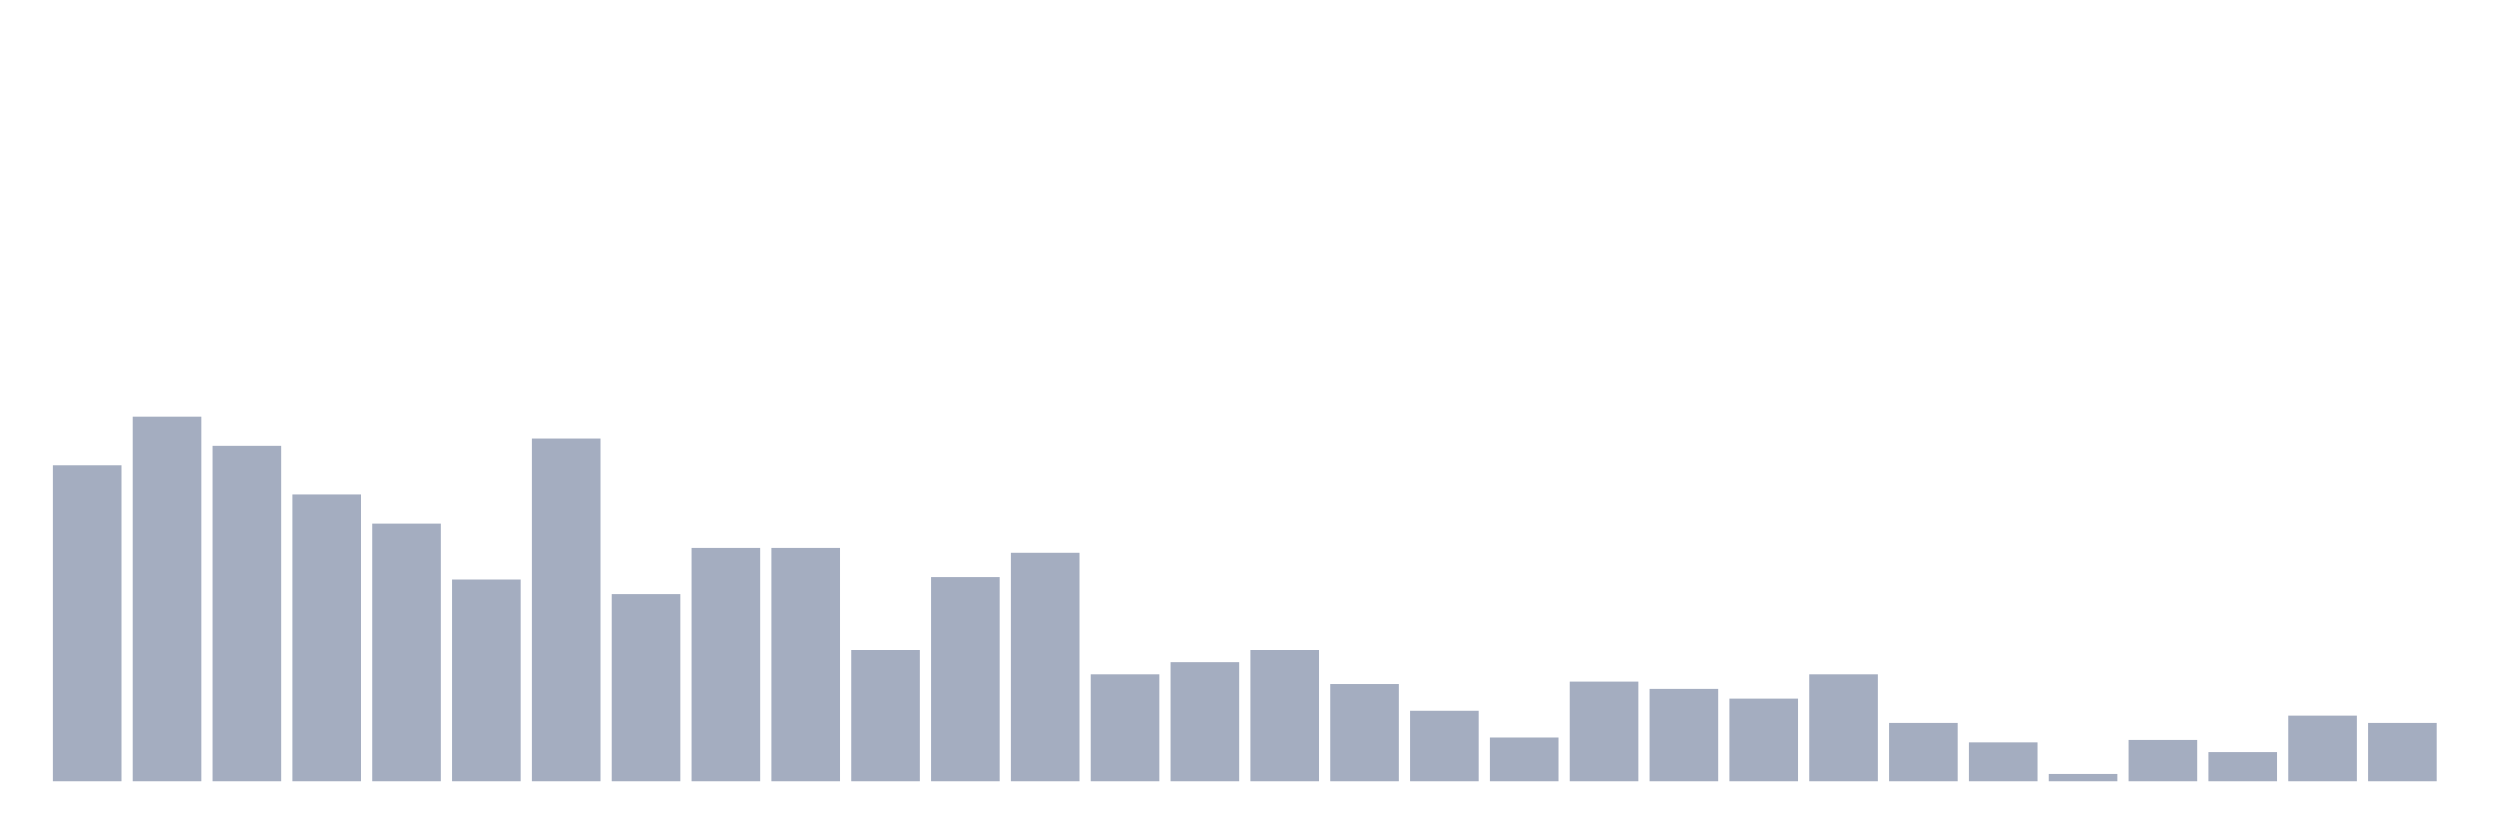
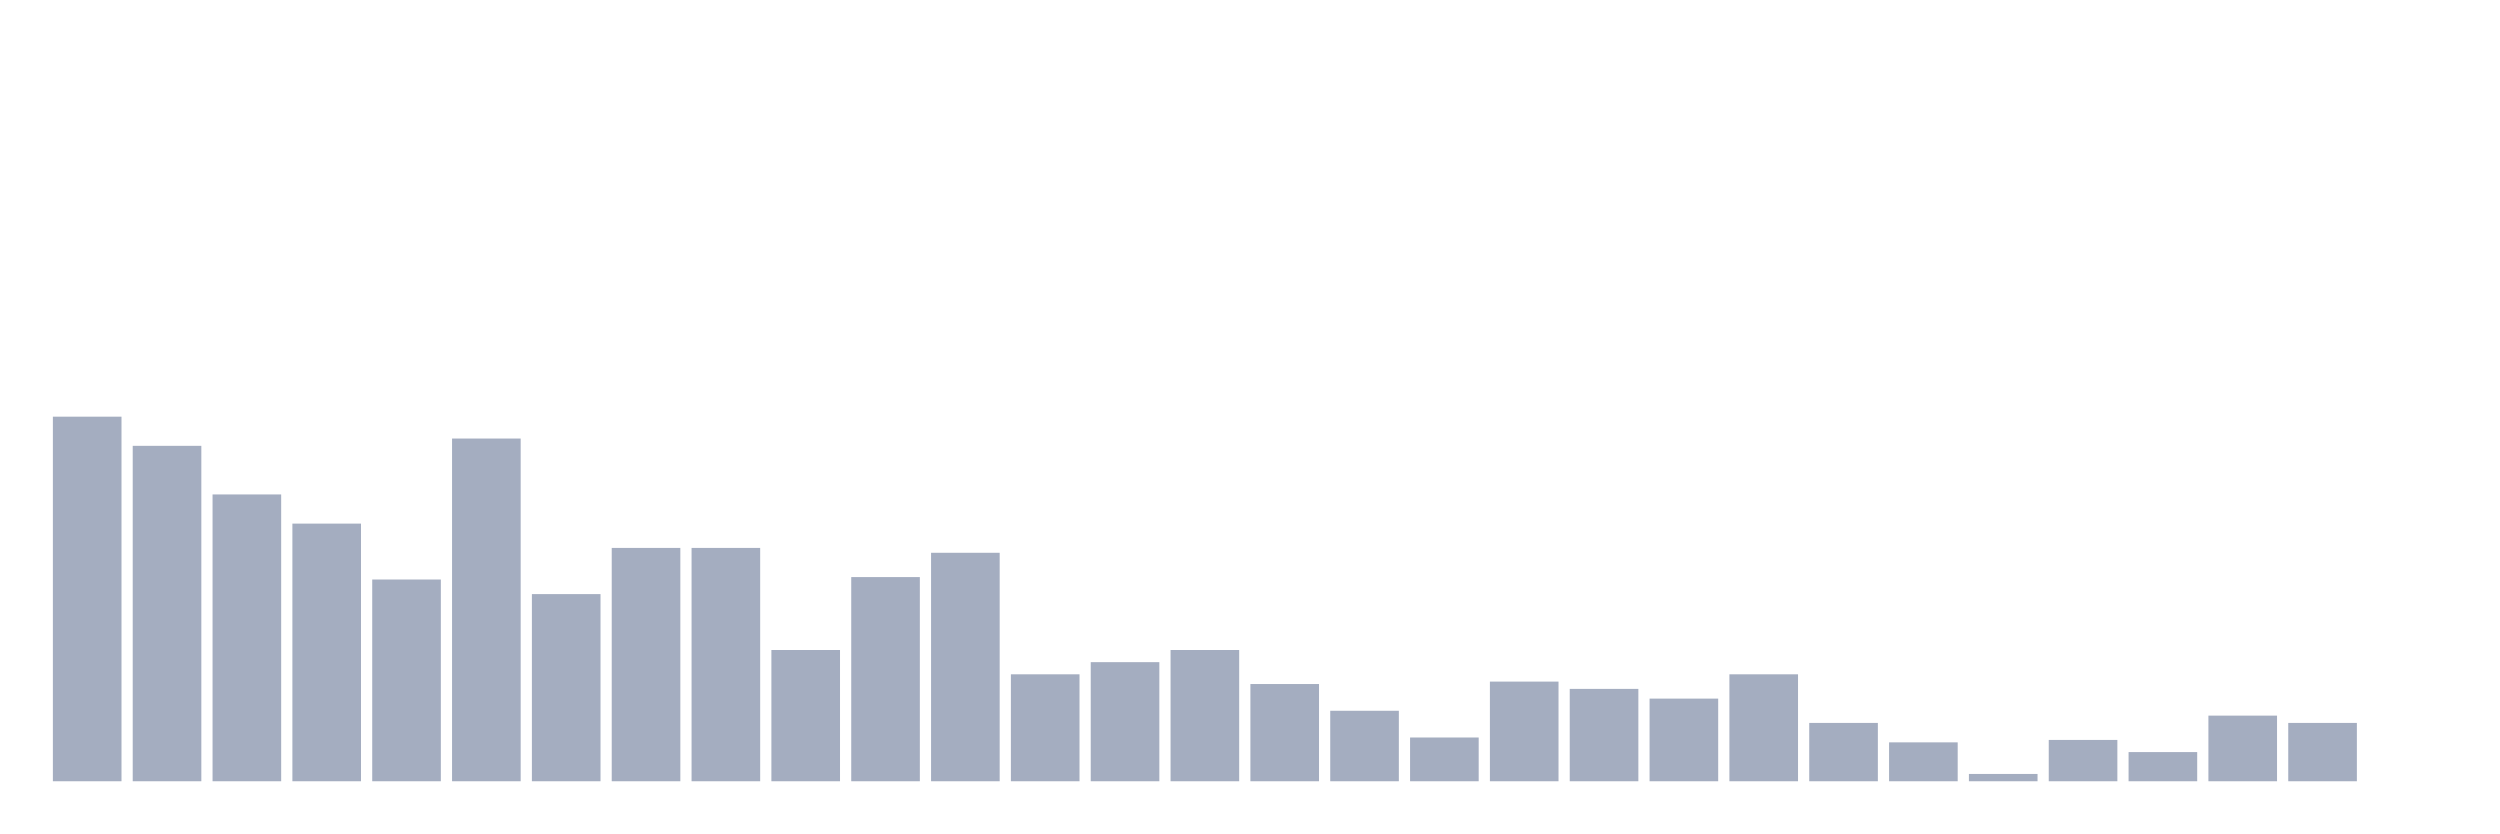
<svg xmlns="http://www.w3.org/2000/svg" viewBox="0 0 480 160">
  <g transform="translate(10,10)">
-     <rect class="bar" x="0.153" width="13.175" y="79.333" height="60.667" fill="rgb(164,173,192)" />
-     <rect class="bar" x="15.482" width="13.175" y="70" height="70" fill="rgb(164,173,192)" />
-     <rect class="bar" x="30.81" width="13.175" y="75.6" height="64.4" fill="rgb(164,173,192)" />
-     <rect class="bar" x="46.138" width="13.175" y="84.933" height="55.067" fill="rgb(164,173,192)" />
-     <rect class="bar" x="61.466" width="13.175" y="90.533" height="49.467" fill="rgb(164,173,192)" />
-     <rect class="bar" x="76.794" width="13.175" y="101.267" height="38.733" fill="rgb(164,173,192)" />
-     <rect class="bar" x="92.123" width="13.175" y="74.2" height="65.8" fill="rgb(164,173,192)" />
-     <rect class="bar" x="107.451" width="13.175" y="104.067" height="35.933" fill="rgb(164,173,192)" />
+     <rect class="bar" x="0.153" width="13.175" y="70" height="70" fill="rgb(164,173,192)" />
+     <rect class="bar" x="15.482" width="13.175" y="75.6" height="64.4" fill="rgb(164,173,192)" />
+     <rect class="bar" x="30.81" width="13.175" y="84.933" height="55.067" fill="rgb(164,173,192)" />
+     <rect class="bar" x="46.138" width="13.175" y="90.533" height="49.467" fill="rgb(164,173,192)" />
+     <rect class="bar" x="61.466" width="13.175" y="101.267" height="38.733" fill="rgb(164,173,192)" />
+     <rect class="bar" x="76.794" width="13.175" y="74.2" height="65.8" fill="rgb(164,173,192)" />
+     <rect class="bar" x="92.123" width="13.175" y="104.067" height="35.933" fill="rgb(164,173,192)" />
+     <rect class="bar" x="107.451" width="13.175" y="95.2" height="44.8" fill="rgb(164,173,192)" />
    <rect class="bar" x="122.779" width="13.175" y="95.2" height="44.8" fill="rgb(164,173,192)" />
-     <rect class="bar" x="138.107" width="13.175" y="95.2" height="44.8" fill="rgb(164,173,192)" />
-     <rect class="bar" x="153.436" width="13.175" y="114.8" height="25.2" fill="rgb(164,173,192)" />
-     <rect class="bar" x="168.764" width="13.175" y="100.8" height="39.2" fill="rgb(164,173,192)" />
-     <rect class="bar" x="184.092" width="13.175" y="96.133" height="43.867" fill="rgb(164,173,192)" />
-     <rect class="bar" x="199.42" width="13.175" y="119.467" height="20.533" fill="rgb(164,173,192)" />
-     <rect class="bar" x="214.748" width="13.175" y="117.133" height="22.867" fill="rgb(164,173,192)" />
-     <rect class="bar" x="230.077" width="13.175" y="114.8" height="25.2" fill="rgb(164,173,192)" />
-     <rect class="bar" x="245.405" width="13.175" y="121.333" height="18.667" fill="rgb(164,173,192)" />
-     <rect class="bar" x="260.733" width="13.175" y="126.467" height="13.533" fill="rgb(164,173,192)" />
-     <rect class="bar" x="276.061" width="13.175" y="131.6" height="8.4" fill="rgb(164,173,192)" />
-     <rect class="bar" x="291.39" width="13.175" y="120.867" height="19.133" fill="rgb(164,173,192)" />
-     <rect class="bar" x="306.718" width="13.175" y="122.267" height="17.733" fill="rgb(164,173,192)" />
-     <rect class="bar" x="322.046" width="13.175" y="124.133" height="15.867" fill="rgb(164,173,192)" />
-     <rect class="bar" x="337.374" width="13.175" y="119.467" height="20.533" fill="rgb(164,173,192)" />
-     <rect class="bar" x="352.702" width="13.175" y="128.8" height="11.2" fill="rgb(164,173,192)" />
-     <rect class="bar" x="368.031" width="13.175" y="132.533" height="7.467" fill="rgb(164,173,192)" />
-     <rect class="bar" x="383.359" width="13.175" y="138.6" height="1.4" fill="rgb(164,173,192)" />
-     <rect class="bar" x="398.687" width="13.175" y="132.067" height="7.933" fill="rgb(164,173,192)" />
-     <rect class="bar" x="414.015" width="13.175" y="134.4" height="5.6" fill="rgb(164,173,192)" />
-     <rect class="bar" x="429.344" width="13.175" y="127.4" height="12.6" fill="rgb(164,173,192)" />
-     <rect class="bar" x="444.672" width="13.175" y="128.8" height="11.2" fill="rgb(164,173,192)" />
+     <rect class="bar" x="138.107" width="13.175" y="114.8" height="25.2" fill="rgb(164,173,192)" />
+     <rect class="bar" x="153.436" width="13.175" y="100.8" height="39.2" fill="rgb(164,173,192)" />
+     <rect class="bar" x="168.764" width="13.175" y="96.133" height="43.867" fill="rgb(164,173,192)" />
+     <rect class="bar" x="184.092" width="13.175" y="119.467" height="20.533" fill="rgb(164,173,192)" />
+     <rect class="bar" x="199.42" width="13.175" y="117.133" height="22.867" fill="rgb(164,173,192)" />
+     <rect class="bar" x="214.748" width="13.175" y="114.8" height="25.2" fill="rgb(164,173,192)" />
+     <rect class="bar" x="230.077" width="13.175" y="121.333" height="18.667" fill="rgb(164,173,192)" />
+     <rect class="bar" x="245.405" width="13.175" y="126.467" height="13.533" fill="rgb(164,173,192)" />
+     <rect class="bar" x="260.733" width="13.175" y="131.6" height="8.4" fill="rgb(164,173,192)" />
+     <rect class="bar" x="276.061" width="13.175" y="120.867" height="19.133" fill="rgb(164,173,192)" />
+     <rect class="bar" x="291.39" width="13.175" y="122.267" height="17.733" fill="rgb(164,173,192)" />
+     <rect class="bar" x="306.718" width="13.175" y="124.133" height="15.867" fill="rgb(164,173,192)" />
+     <rect class="bar" x="322.046" width="13.175" y="119.467" height="20.533" fill="rgb(164,173,192)" />
+     <rect class="bar" x="337.374" width="13.175" y="128.8" height="11.2" fill="rgb(164,173,192)" />
+     <rect class="bar" x="352.702" width="13.175" y="132.533" height="7.467" fill="rgb(164,173,192)" />
+     <rect class="bar" x="368.031" width="13.175" y="138.6" height="1.4" fill="rgb(164,173,192)" />
+     <rect class="bar" x="383.359" width="13.175" y="132.067" height="7.933" fill="rgb(164,173,192)" />
+     <rect class="bar" x="398.687" width="13.175" y="134.4" height="5.6" fill="rgb(164,173,192)" />
+     <rect class="bar" x="414.015" width="13.175" y="127.4" height="12.6" fill="rgb(164,173,192)" />
+     <rect class="bar" x="429.344" width="13.175" y="128.8" height="11.2" fill="rgb(164,173,192)" />
+     <rect class="bar" x="444.672" width="13.175" y="140" height="0" fill="rgb(164,173,192)" />
  </g>
</svg>
